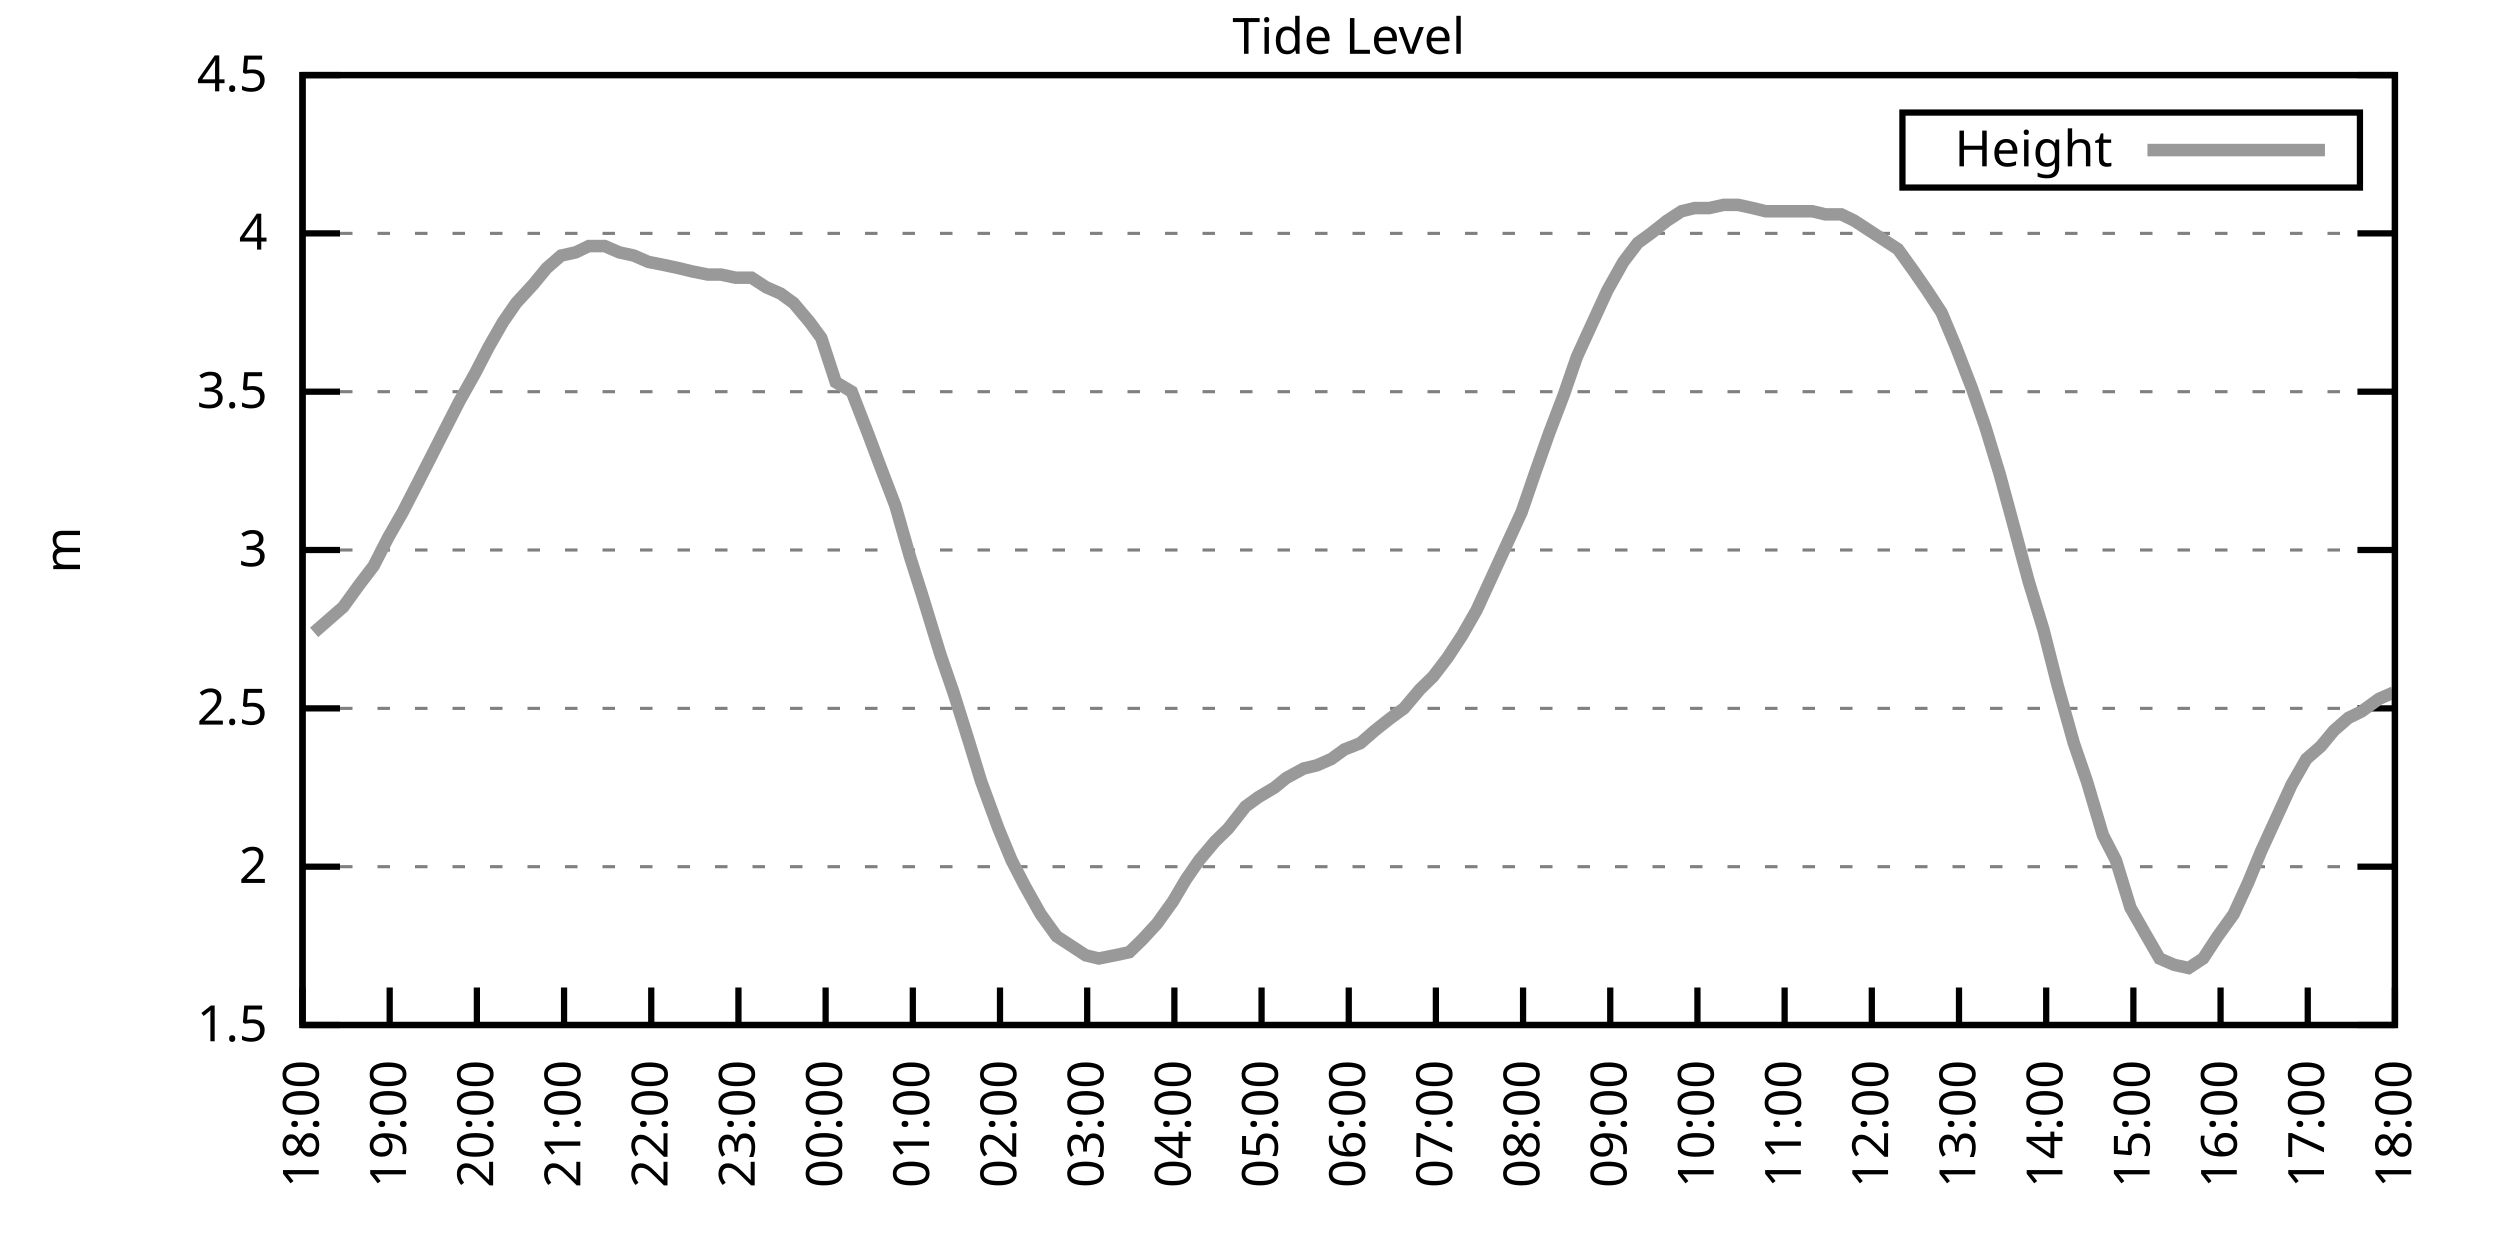
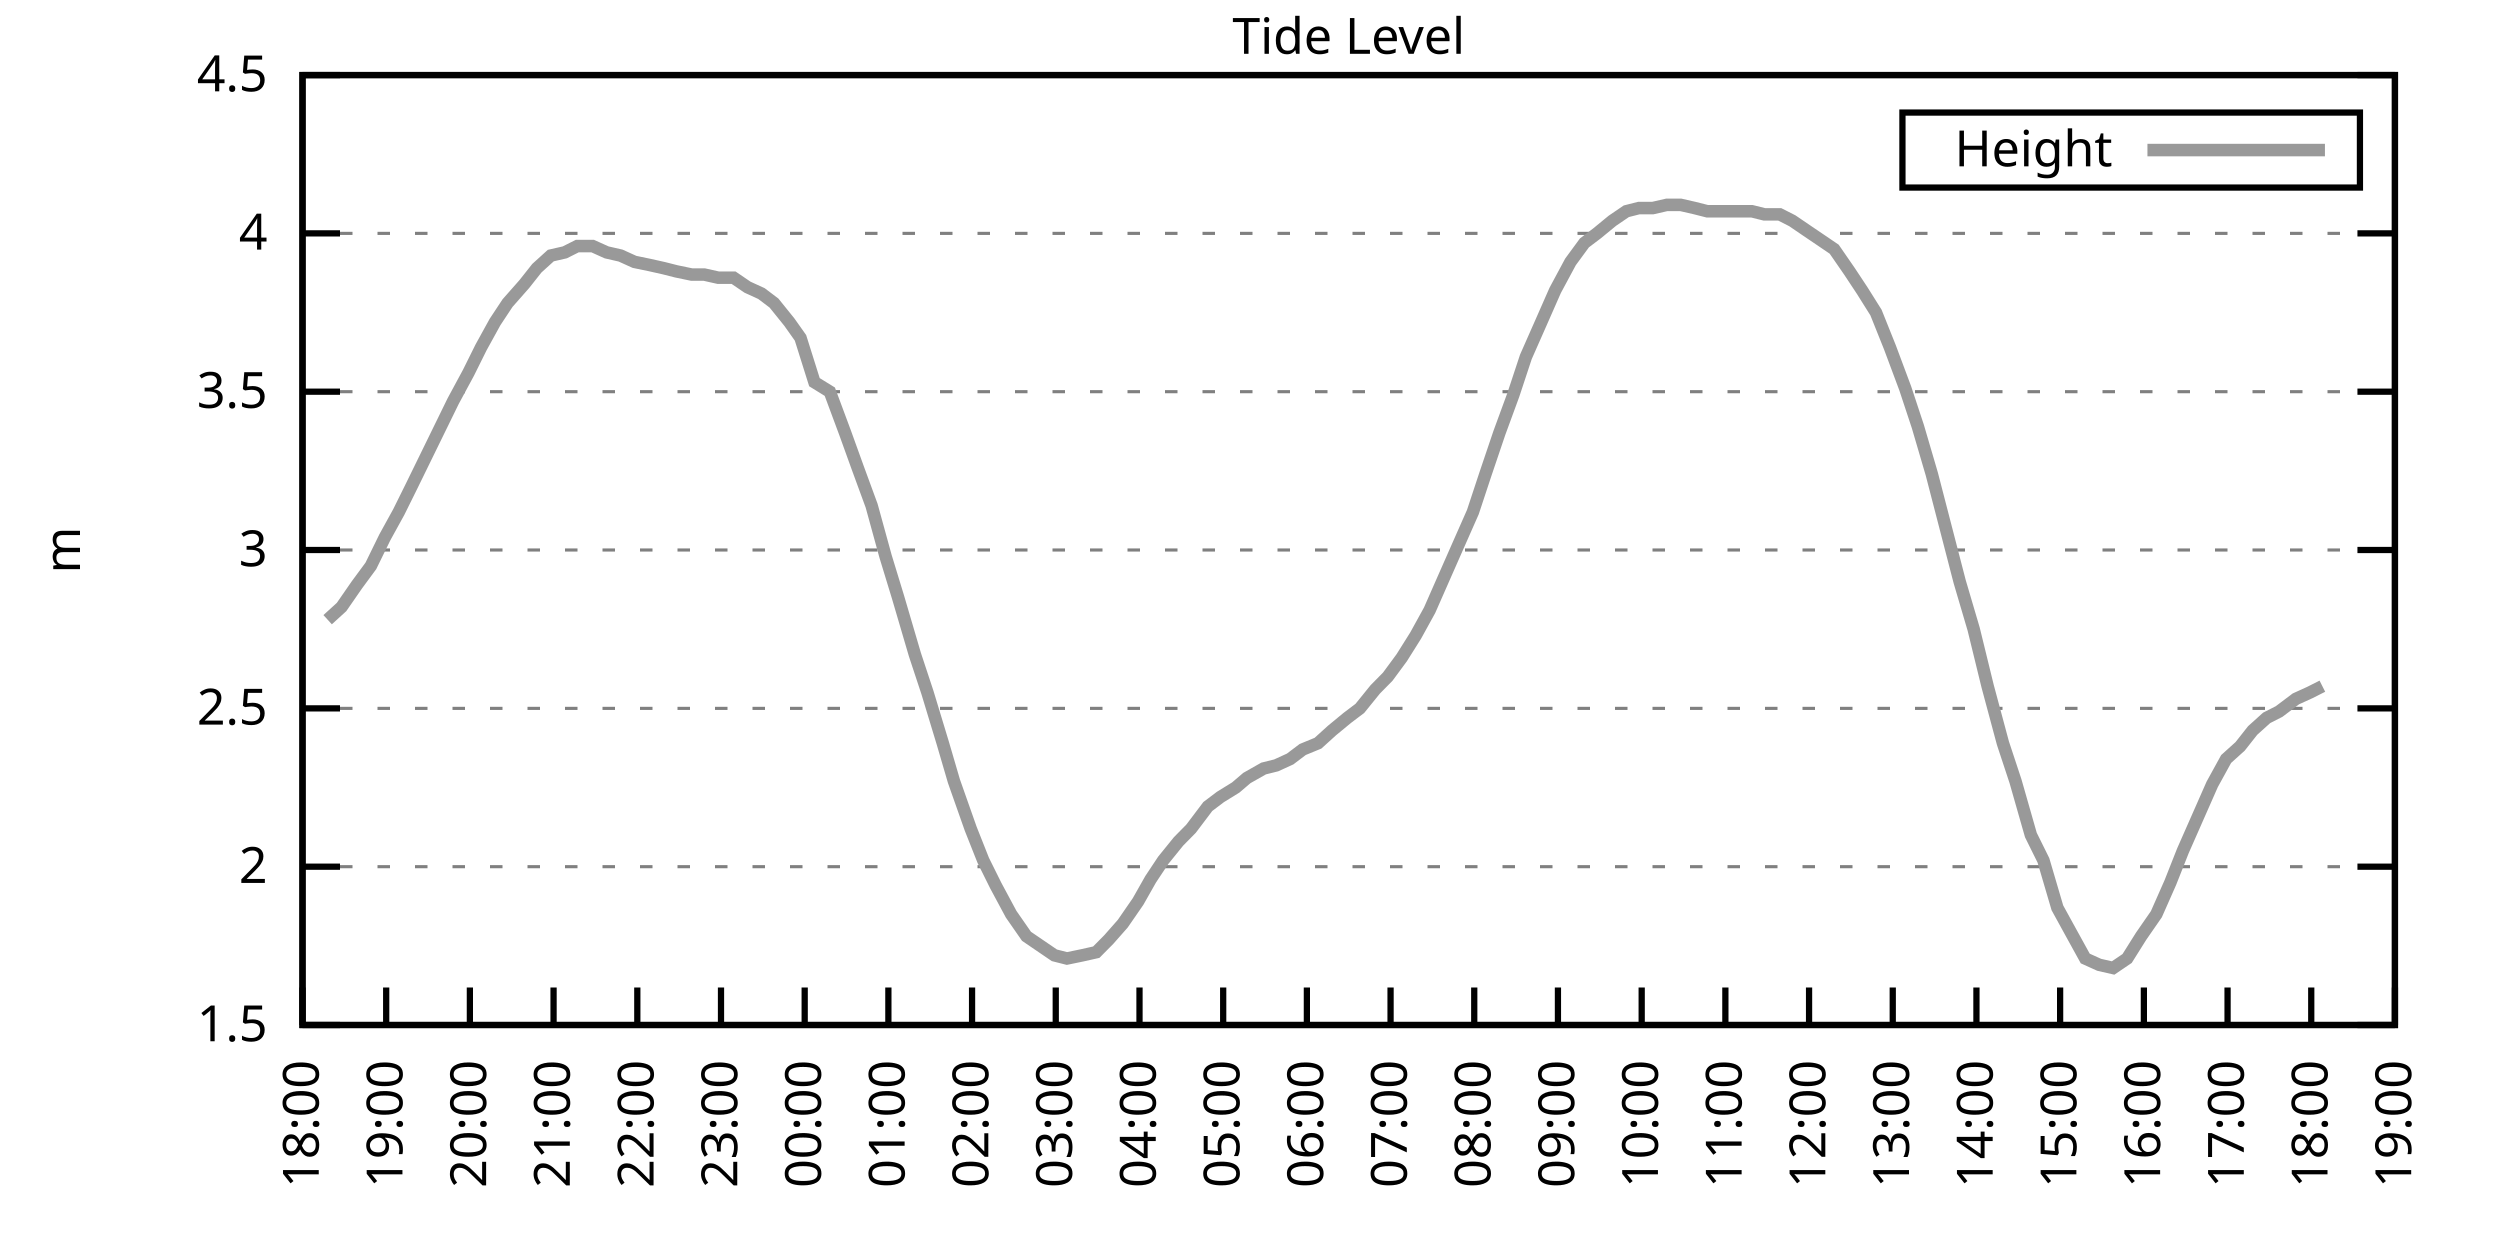
<svg xmlns="http://www.w3.org/2000/svg" xmlns:xlink="http://www.w3.org/1999/xlink" width="400" height="200" viewBox="0 0 400 200">
  <g id="gnuplot_canvas">
    <rect x="0" y="0" width="400" height="200" fill="none" />
    <defs>
      <circle id="gpDot" r="0.5" stroke-width="0.5" stroke="currentColor" />
      <path id="gpPt0" stroke-width="0.333" stroke="currentColor" d="M-1,0 h2 M0,-1 v2" />
      <path id="gpPt1" stroke-width="0.333" stroke="currentColor" d="M-1,-1 L1,1 M1,-1 L-1,1" />
      <path id="gpPt2" stroke-width="0.333" stroke="currentColor" d="M-1,0 L1,0 M0,-1 L0,1 M-1,-1 L1,1 M-1,1 L1,-1" />
      <rect id="gpPt3" stroke-width="0.333" stroke="currentColor" x="-1" y="-1" width="2" height="2" />
      <rect id="gpPt4" stroke-width="0.333" stroke="currentColor" fill="currentColor" x="-1" y="-1" width="2" height="2" />
      <circle id="gpPt5" stroke-width="0.333" stroke="currentColor" cx="0" cy="0" r="1" />
      <use xlink:href="#gpPt5" id="gpPt6" fill="currentColor" stroke="none" />
      <path id="gpPt7" stroke-width="0.333" stroke="currentColor" d="M0,-1.33 L-1.33,0.67 L1.33,0.67 z" />
      <use xlink:href="#gpPt7" id="gpPt8" fill="currentColor" stroke="none" />
      <use xlink:href="#gpPt7" id="gpPt9" stroke="currentColor" transform="rotate(180)" />
      <use xlink:href="#gpPt9" id="gpPt10" fill="currentColor" stroke="none" />
      <use xlink:href="#gpPt3" id="gpPt11" stroke="currentColor" transform="rotate(45)" />
      <use xlink:href="#gpPt11" id="gpPt12" fill="currentColor" stroke="none" />
      <path id="gpPt13" stroke-width="0.333" stroke="currentColor" d="M0,1.330 L1.265,0.411 L0.782,-1.067 L-0.782,-1.076 L-1.265,0.411 z" />
      <use xlink:href="#gpPt13" id="gpPt14" fill="currentColor" stroke="none" />
      <filter id="textbox" filterUnits="objectBoundingBox" x="0" y="0" height="1" width="1">
        <feFlood flood-color="white" flood-opacity="1" result="bgnd" />
        <feComposite in="SourceGraphic" in2="bgnd" operator="atop" />
      </filter>
      <filter id="greybox" filterUnits="objectBoundingBox" x="0" y="0" height="1" width="1">
        <feFlood flood-color="lightgrey" flood-opacity="1" result="grey" />
        <feComposite in="SourceGraphic" in2="grey" operator="atop" />
      </filter>
    </defs>
    <g fill="none" color="white" stroke="currentColor" stroke-width="1.00" stroke-linecap="butt" stroke-linejoin="miter">
</g>
    <g fill="none" color="black" stroke="currentColor" stroke-width="1.00" stroke-linecap="butt" stroke-linejoin="miter">
      <g stroke="none" shape-rendering="crispEdges">
        <polygon fill="rgb(255, 255, 255)" points="48.40,164.00 383.18,164.00 383.18,12.02 48.40,12.02 " />
      </g>
    </g>
    <g fill="none" color="black" stroke="currentColor" stroke-width="1.00" stroke-linecap="butt" stroke-linejoin="miter">
</g>
    <g fill="none" color="black" stroke="black" stroke-width="0.50" stroke-linecap="butt" stroke-linejoin="miter">
</g>
    <g fill="none" color="gray" stroke="currentColor" stroke-width="0.50" stroke-linecap="butt" stroke-linejoin="miter">
      <path stroke="gray" stroke-dasharray="2,4" class="gridline" d="M48.40,164.00 L383.19,164.00  " />
    </g>
    <g fill="none" color="gray" stroke="gray" stroke-width="1.00" stroke-linecap="butt" stroke-linejoin="miter">
</g>
    <g fill="none" color="black" stroke="currentColor" stroke-width="1.00" stroke-linecap="butt" stroke-linejoin="miter">
      <path stroke="black" d="M48.40,164.00 L54.40,164.00 M383.19,164.00 L377.19,164.00  " />
      <g transform="translate(42.80,166.60)" stroke="none" fill="black" font-family="Sans" font-size="8.00" text-anchor="end">
        <text>
          <tspan font-family="Sans"> 1.5</tspan>
        </text>
      </g>
    </g>
    <g fill="none" color="black" stroke="currentColor" stroke-width="1.00" stroke-linecap="butt" stroke-linejoin="miter">
</g>
    <g fill="none" color="black" stroke="black" stroke-width="0.50" stroke-linecap="butt" stroke-linejoin="miter">
</g>
    <g fill="none" color="gray" stroke="currentColor" stroke-width="0.50" stroke-linecap="butt" stroke-linejoin="miter">
      <path stroke="gray" stroke-dasharray="2,4" class="gridline" d="M48.40,138.67 L383.19,138.67  " />
    </g>
    <g fill="none" color="gray" stroke="gray" stroke-width="1.00" stroke-linecap="butt" stroke-linejoin="miter">
</g>
    <g fill="none" color="black" stroke="currentColor" stroke-width="1.00" stroke-linecap="butt" stroke-linejoin="miter">
      <path stroke="black" d="M48.40,138.67 L54.40,138.67 M383.19,138.67 L377.19,138.67  " />
      <g transform="translate(42.80,141.27)" stroke="none" fill="black" font-family="Sans" font-size="8.00" text-anchor="end">
        <text>
          <tspan font-family="Sans"> 2</tspan>
        </text>
      </g>
    </g>
    <g fill="none" color="black" stroke="currentColor" stroke-width="1.00" stroke-linecap="butt" stroke-linejoin="miter">
</g>
    <g fill="none" color="black" stroke="black" stroke-width="0.50" stroke-linecap="butt" stroke-linejoin="miter">
</g>
    <g fill="none" color="gray" stroke="currentColor" stroke-width="0.50" stroke-linecap="butt" stroke-linejoin="miter">
      <path stroke="gray" stroke-dasharray="2,4" class="gridline" d="M48.40,113.34 L383.19,113.34  " />
    </g>
    <g fill="none" color="gray" stroke="gray" stroke-width="1.00" stroke-linecap="butt" stroke-linejoin="miter">
</g>
    <g fill="none" color="black" stroke="currentColor" stroke-width="1.00" stroke-linecap="butt" stroke-linejoin="miter">
      <path stroke="black" d="M48.40,113.34 L54.40,113.34 M383.19,113.34 L377.19,113.34  " />
      <g transform="translate(42.80,115.94)" stroke="none" fill="black" font-family="Sans" font-size="8.00" text-anchor="end">
        <text>
          <tspan font-family="Sans"> 2.5</tspan>
        </text>
      </g>
    </g>
    <g fill="none" color="black" stroke="currentColor" stroke-width="1.00" stroke-linecap="butt" stroke-linejoin="miter">
</g>
    <g fill="none" color="black" stroke="black" stroke-width="0.50" stroke-linecap="butt" stroke-linejoin="miter">
</g>
    <g fill="none" color="gray" stroke="currentColor" stroke-width="0.50" stroke-linecap="butt" stroke-linejoin="miter">
      <path stroke="gray" stroke-dasharray="2,4" class="gridline" d="M48.40,88.00 L383.19,88.00  " />
    </g>
    <g fill="none" color="gray" stroke="gray" stroke-width="1.00" stroke-linecap="butt" stroke-linejoin="miter">
</g>
    <g fill="none" color="black" stroke="currentColor" stroke-width="1.00" stroke-linecap="butt" stroke-linejoin="miter">
      <path stroke="black" d="M48.40,88.00 L54.40,88.00 M383.19,88.00 L377.19,88.00  " />
      <g transform="translate(42.80,90.60)" stroke="none" fill="black" font-family="Sans" font-size="8.00" text-anchor="end">
        <text>
          <tspan font-family="Sans"> 3</tspan>
        </text>
      </g>
    </g>
    <g fill="none" color="black" stroke="currentColor" stroke-width="1.00" stroke-linecap="butt" stroke-linejoin="miter">
</g>
    <g fill="none" color="black" stroke="black" stroke-width="0.50" stroke-linecap="butt" stroke-linejoin="miter">
</g>
    <g fill="none" color="gray" stroke="currentColor" stroke-width="0.50" stroke-linecap="butt" stroke-linejoin="miter">
      <path stroke="gray" stroke-dasharray="2,4" class="gridline" d="M48.40,62.67 L383.19,62.67  " />
    </g>
    <g fill="none" color="gray" stroke="gray" stroke-width="1.00" stroke-linecap="butt" stroke-linejoin="miter">
</g>
    <g fill="none" color="black" stroke="currentColor" stroke-width="1.00" stroke-linecap="butt" stroke-linejoin="miter">
      <path stroke="black" d="M48.40,62.67 L54.40,62.67 M383.19,62.67 L377.19,62.67  " />
      <g transform="translate(42.80,65.27)" stroke="none" fill="black" font-family="Sans" font-size="8.00" text-anchor="end">
        <text>
          <tspan font-family="Sans"> 3.5</tspan>
        </text>
      </g>
    </g>
    <g fill="none" color="black" stroke="currentColor" stroke-width="1.00" stroke-linecap="butt" stroke-linejoin="miter">
</g>
    <g fill="none" color="black" stroke="black" stroke-width="0.50" stroke-linecap="butt" stroke-linejoin="miter">
</g>
    <g fill="none" color="gray" stroke="currentColor" stroke-width="0.50" stroke-linecap="butt" stroke-linejoin="miter">
      <path stroke="gray" stroke-dasharray="2,4" class="gridline" d="M48.40,37.34 L383.19,37.34  " />
    </g>
    <g fill="none" color="gray" stroke="gray" stroke-width="1.00" stroke-linecap="butt" stroke-linejoin="miter">
</g>
    <g fill="none" color="black" stroke="currentColor" stroke-width="1.00" stroke-linecap="butt" stroke-linejoin="miter">
      <path stroke="black" d="M48.40,37.34 L54.40,37.34 M383.19,37.34 L377.19,37.34  " />
      <g transform="translate(42.80,39.94)" stroke="none" fill="black" font-family="Sans" font-size="8.00" text-anchor="end">
        <text>
          <tspan font-family="Sans"> 4</tspan>
        </text>
      </g>
    </g>
    <g fill="none" color="black" stroke="currentColor" stroke-width="1.00" stroke-linecap="butt" stroke-linejoin="miter">
</g>
    <g fill="none" color="black" stroke="black" stroke-width="0.50" stroke-linecap="butt" stroke-linejoin="miter">
</g>
    <g fill="none" color="gray" stroke="currentColor" stroke-width="0.50" stroke-linecap="butt" stroke-linejoin="miter">
      <path stroke="gray" stroke-dasharray="2,4" class="gridline" d="M48.40,12.01 L383.19,12.01  " />
    </g>
    <g fill="none" color="gray" stroke="gray" stroke-width="1.00" stroke-linecap="butt" stroke-linejoin="miter">
</g>
    <g fill="none" color="black" stroke="currentColor" stroke-width="1.00" stroke-linecap="butt" stroke-linejoin="miter">
      <path stroke="black" d="M48.40,12.01 L54.40,12.01 M383.19,12.01 L377.19,12.01  " />
      <g transform="translate(42.80,14.61)" stroke="none" fill="black" font-family="Sans" font-size="8.00" text-anchor="end">
        <text>
          <tspan font-family="Sans"> 4.5</tspan>
        </text>
      </g>
    </g>
    <g fill="none" color="black" stroke="currentColor" stroke-width="1.00" stroke-linecap="butt" stroke-linejoin="miter">
      <path stroke="black" d="M48.40,164.00 L48.40,158.00  " />
      <g transform="translate(51.00,169.60) rotate(270.00)" stroke="none" fill="black" font-family="Sans" font-size="8.00" text-anchor="end">
        <text>
          <tspan font-family="Sans">18:00</tspan>
        </text>
      </g>
    </g>
    <g fill="none" color="black" stroke="currentColor" stroke-width="1.00" stroke-linecap="butt" stroke-linejoin="miter">
-       <path stroke="black" d="M62.35,164.00 L62.35,158.00  " />
-       <g transform="translate(64.95,169.60) rotate(270.00)" stroke="none" fill="black" font-family="Sans" font-size="8.00" text-anchor="end">
+       <path stroke="black" d="M61.79,164.00 L61.79,158.00  " />
+       <g transform="translate(64.39,169.60) rotate(270.00)" stroke="none" fill="black" font-family="Sans" font-size="8.00" text-anchor="end">
        <text>
          <tspan font-family="Sans">19:00</tspan>
        </text>
      </g>
    </g>
    <g fill="none" color="black" stroke="currentColor" stroke-width="1.00" stroke-linecap="butt" stroke-linejoin="miter">
-       <path stroke="black" d="M76.30,164.00 L76.30,158.00  " />
-       <g transform="translate(78.90,169.60) rotate(270.00)" stroke="none" fill="black" font-family="Sans" font-size="8.00" text-anchor="end">
+       <path stroke="black" d="M75.18,164.00 L75.18,158.00  " />
+       <g transform="translate(77.78,169.60) rotate(270.00)" stroke="none" fill="black" font-family="Sans" font-size="8.00" text-anchor="end">
        <text>
          <tspan font-family="Sans">20:00</tspan>
        </text>
      </g>
    </g>
    <g fill="none" color="black" stroke="currentColor" stroke-width="1.00" stroke-linecap="butt" stroke-linejoin="miter">
-       <path stroke="black" d="M90.25,164.00 L90.25,158.00  " />
-       <g transform="translate(92.85,169.60) rotate(270.00)" stroke="none" fill="black" font-family="Sans" font-size="8.00" text-anchor="end">
+       <path stroke="black" d="M88.57,164.00 L88.57,158.00  " />
+       <g transform="translate(91.17,169.60) rotate(270.00)" stroke="none" fill="black" font-family="Sans" font-size="8.00" text-anchor="end">
        <text>
          <tspan font-family="Sans">21:00</tspan>
        </text>
      </g>
    </g>
    <g fill="none" color="black" stroke="currentColor" stroke-width="1.00" stroke-linecap="butt" stroke-linejoin="miter">
-       <path stroke="black" d="M104.20,164.00 L104.20,158.00  " />
-       <g transform="translate(106.80,169.60) rotate(270.00)" stroke="none" fill="black" font-family="Sans" font-size="8.00" text-anchor="end">
+       <path stroke="black" d="M101.97,164.00 L101.97,158.00  " />
+       <g transform="translate(104.57,169.60) rotate(270.00)" stroke="none" fill="black" font-family="Sans" font-size="8.00" text-anchor="end">
        <text>
          <tspan font-family="Sans">22:00</tspan>
        </text>
      </g>
    </g>
    <g fill="none" color="black" stroke="currentColor" stroke-width="1.00" stroke-linecap="butt" stroke-linejoin="miter">
-       <path stroke="black" d="M118.15,164.00 L118.15,158.00  " />
-       <g transform="translate(120.75,169.60) rotate(270.00)" stroke="none" fill="black" font-family="Sans" font-size="8.00" text-anchor="end">
+       <path stroke="black" d="M115.36,164.00 L115.36,158.00  " />
+       <g transform="translate(117.96,169.60) rotate(270.00)" stroke="none" fill="black" font-family="Sans" font-size="8.00" text-anchor="end">
        <text>
          <tspan font-family="Sans">23:00</tspan>
        </text>
      </g>
    </g>
    <g fill="none" color="black" stroke="currentColor" stroke-width="1.00" stroke-linecap="butt" stroke-linejoin="miter">
-       <path stroke="black" d="M132.10,164.00 L132.10,158.00  " />
-       <g transform="translate(134.70,169.60) rotate(270.00)" stroke="none" fill="black" font-family="Sans" font-size="8.00" text-anchor="end">
+       <path stroke="black" d="M128.75,164.00 L128.75,158.00  " />
+       <g transform="translate(131.35,169.60) rotate(270.00)" stroke="none" fill="black" font-family="Sans" font-size="8.00" text-anchor="end">
        <text>
          <tspan font-family="Sans">00:00</tspan>
        </text>
      </g>
    </g>
    <g fill="none" color="black" stroke="currentColor" stroke-width="1.00" stroke-linecap="butt" stroke-linejoin="miter">
-       <path stroke="black" d="M146.05,164.00 L146.05,158.00  " />
-       <g transform="translate(148.65,169.60) rotate(270.00)" stroke="none" fill="black" font-family="Sans" font-size="8.00" text-anchor="end">
+       <path stroke="black" d="M142.14,164.00 L142.14,158.00  " />
+       <g transform="translate(144.74,169.60) rotate(270.00)" stroke="none" fill="black" font-family="Sans" font-size="8.00" text-anchor="end">
        <text>
          <tspan font-family="Sans">01:00</tspan>
        </text>
      </g>
    </g>
    <g fill="none" color="black" stroke="currentColor" stroke-width="1.00" stroke-linecap="butt" stroke-linejoin="miter">
-       <path stroke="black" d="M160.00,164.00 L160.00,158.00  " />
-       <g transform="translate(162.60,169.60) rotate(270.00)" stroke="none" fill="black" font-family="Sans" font-size="8.00" text-anchor="end">
+       <path stroke="black" d="M155.53,164.00 L155.53,158.00  " />
+       <g transform="translate(158.13,169.60) rotate(270.00)" stroke="none" fill="black" font-family="Sans" font-size="8.00" text-anchor="end">
        <text>
          <tspan font-family="Sans">02:00</tspan>
        </text>
      </g>
    </g>
    <g fill="none" color="black" stroke="currentColor" stroke-width="1.00" stroke-linecap="butt" stroke-linejoin="miter">
-       <path stroke="black" d="M173.95,164.00 L173.95,158.00  " />
-       <g transform="translate(176.55,169.60) rotate(270.00)" stroke="none" fill="black" font-family="Sans" font-size="8.00" text-anchor="end">
+       <path stroke="black" d="M168.92,164.00 L168.92,158.00  " />
+       <g transform="translate(171.52,169.60) rotate(270.00)" stroke="none" fill="black" font-family="Sans" font-size="8.00" text-anchor="end">
        <text>
          <tspan font-family="Sans">03:00</tspan>
        </text>
      </g>
    </g>
    <g fill="none" color="black" stroke="currentColor" stroke-width="1.00" stroke-linecap="butt" stroke-linejoin="miter">
-       <path stroke="black" d="M187.90,164.00 L187.90,158.00  " />
-       <g transform="translate(190.50,169.60) rotate(270.00)" stroke="none" fill="black" font-family="Sans" font-size="8.00" text-anchor="end">
+       <path stroke="black" d="M182.32,164.00 L182.32,158.00  " />
+       <g transform="translate(184.92,169.60) rotate(270.00)" stroke="none" fill="black" font-family="Sans" font-size="8.00" text-anchor="end">
        <text>
          <tspan font-family="Sans">04:00</tspan>
        </text>
      </g>
    </g>
    <g fill="none" color="black" stroke="currentColor" stroke-width="1.00" stroke-linecap="butt" stroke-linejoin="miter">
-       <path stroke="black" d="M201.85,164.00 L201.85,158.00  " />
-       <g transform="translate(204.45,169.60) rotate(270.00)" stroke="none" fill="black" font-family="Sans" font-size="8.00" text-anchor="end">
+       <path stroke="black" d="M195.71,164.00 L195.71,158.00  " />
+       <g transform="translate(198.31,169.60) rotate(270.00)" stroke="none" fill="black" font-family="Sans" font-size="8.00" text-anchor="end">
        <text>
          <tspan font-family="Sans">05:00</tspan>
        </text>
      </g>
    </g>
    <g fill="none" color="black" stroke="currentColor" stroke-width="1.00" stroke-linecap="butt" stroke-linejoin="miter">
-       <path stroke="black" d="M215.80,164.00 L215.80,158.00  " />
-       <g transform="translate(218.40,169.60) rotate(270.00)" stroke="none" fill="black" font-family="Sans" font-size="8.00" text-anchor="end">
+       <path stroke="black" d="M209.10,164.00 L209.10,158.00  " />
+       <g transform="translate(211.70,169.60) rotate(270.00)" stroke="none" fill="black" font-family="Sans" font-size="8.00" text-anchor="end">
        <text>
          <tspan font-family="Sans">06:00</tspan>
        </text>
      </g>
    </g>
    <g fill="none" color="black" stroke="currentColor" stroke-width="1.00" stroke-linecap="butt" stroke-linejoin="miter">
-       <path stroke="black" d="M229.74,164.00 L229.74,158.00  " />
-       <g transform="translate(232.34,169.60) rotate(270.00)" stroke="none" fill="black" font-family="Sans" font-size="8.00" text-anchor="end">
+       <path stroke="black" d="M222.49,164.00 L222.49,158.00  " />
+       <g transform="translate(225.09,169.60) rotate(270.00)" stroke="none" fill="black" font-family="Sans" font-size="8.00" text-anchor="end">
        <text>
          <tspan font-family="Sans">07:00</tspan>
        </text>
      </g>
    </g>
    <g fill="none" color="black" stroke="currentColor" stroke-width="1.00" stroke-linecap="butt" stroke-linejoin="miter">
-       <path stroke="black" d="M243.69,164.00 L243.69,158.00  " />
-       <g transform="translate(246.29,169.60) rotate(270.00)" stroke="none" fill="black" font-family="Sans" font-size="8.00" text-anchor="end">
+       <path stroke="black" d="M235.88,164.00 L235.88,158.00  " />
+       <g transform="translate(238.48,169.60) rotate(270.00)" stroke="none" fill="black" font-family="Sans" font-size="8.00" text-anchor="end">
        <text>
          <tspan font-family="Sans">08:00</tspan>
        </text>
      </g>
    </g>
    <g fill="none" color="black" stroke="currentColor" stroke-width="1.00" stroke-linecap="butt" stroke-linejoin="miter">
-       <path stroke="black" d="M257.64,164.00 L257.64,158.00  " />
-       <g transform="translate(260.24,169.60) rotate(270.00)" stroke="none" fill="black" font-family="Sans" font-size="8.00" text-anchor="end">
+       <path stroke="black" d="M249.27,164.00 L249.27,158.00  " />
+       <g transform="translate(251.87,169.60) rotate(270.00)" stroke="none" fill="black" font-family="Sans" font-size="8.00" text-anchor="end">
        <text>
          <tspan font-family="Sans">09:00</tspan>
        </text>
      </g>
    </g>
    <g fill="none" color="black" stroke="currentColor" stroke-width="1.00" stroke-linecap="butt" stroke-linejoin="miter">
-       <path stroke="black" d="M271.59,164.00 L271.59,158.00  " />
-       <g transform="translate(274.19,169.60) rotate(270.00)" stroke="none" fill="black" font-family="Sans" font-size="8.00" text-anchor="end">
+       <path stroke="black" d="M262.67,164.00 L262.67,158.00  " />
+       <g transform="translate(265.27,169.60) rotate(270.00)" stroke="none" fill="black" font-family="Sans" font-size="8.00" text-anchor="end">
        <text>
          <tspan font-family="Sans">10:00</tspan>
        </text>
      </g>
    </g>
    <g fill="none" color="black" stroke="currentColor" stroke-width="1.00" stroke-linecap="butt" stroke-linejoin="miter">
-       <path stroke="black" d="M285.54,164.00 L285.54,158.00  " />
-       <g transform="translate(288.14,169.60) rotate(270.00)" stroke="none" fill="black" font-family="Sans" font-size="8.00" text-anchor="end">
+       <path stroke="black" d="M276.06,164.00 L276.06,158.00  " />
+       <g transform="translate(278.66,169.60) rotate(270.00)" stroke="none" fill="black" font-family="Sans" font-size="8.00" text-anchor="end">
        <text>
          <tspan font-family="Sans">11:00</tspan>
        </text>
      </g>
    </g>
    <g fill="none" color="black" stroke="currentColor" stroke-width="1.00" stroke-linecap="butt" stroke-linejoin="miter">
-       <path stroke="black" d="M299.49,164.00 L299.49,158.00  " />
-       <g transform="translate(302.09,169.60) rotate(270.00)" stroke="none" fill="black" font-family="Sans" font-size="8.00" text-anchor="end">
+       <path stroke="black" d="M289.45,164.00 L289.45,158.00  " />
+       <g transform="translate(292.05,169.60) rotate(270.00)" stroke="none" fill="black" font-family="Sans" font-size="8.00" text-anchor="end">
        <text>
          <tspan font-family="Sans">12:00</tspan>
        </text>
      </g>
    </g>
    <g fill="none" color="black" stroke="currentColor" stroke-width="1.00" stroke-linecap="butt" stroke-linejoin="miter">
-       <path stroke="black" d="M313.44,164.00 L313.44,158.00  " />
-       <g transform="translate(316.04,169.60) rotate(270.00)" stroke="none" fill="black" font-family="Sans" font-size="8.00" text-anchor="end">
+       <path stroke="black" d="M302.84,164.00 L302.84,158.00  " />
+       <g transform="translate(305.44,169.60) rotate(270.00)" stroke="none" fill="black" font-family="Sans" font-size="8.00" text-anchor="end">
        <text>
          <tspan font-family="Sans">13:00</tspan>
        </text>
      </g>
    </g>
    <g fill="none" color="black" stroke="currentColor" stroke-width="1.00" stroke-linecap="butt" stroke-linejoin="miter">
-       <path stroke="black" d="M327.39,164.00 L327.39,158.00  " />
-       <g transform="translate(329.99,169.60) rotate(270.00)" stroke="none" fill="black" font-family="Sans" font-size="8.00" text-anchor="end">
+       <path stroke="black" d="M316.23,164.00 L316.23,158.00  " />
+       <g transform="translate(318.83,169.60) rotate(270.00)" stroke="none" fill="black" font-family="Sans" font-size="8.00" text-anchor="end">
        <text>
          <tspan font-family="Sans">14:00</tspan>
        </text>
      </g>
    </g>
    <g fill="none" color="black" stroke="currentColor" stroke-width="1.00" stroke-linecap="butt" stroke-linejoin="miter">
-       <path stroke="black" d="M341.34,164.00 L341.34,158.00  " />
-       <g transform="translate(343.94,169.60) rotate(270.00)" stroke="none" fill="black" font-family="Sans" font-size="8.00" text-anchor="end">
+       <path stroke="black" d="M329.62,164.00 L329.62,158.00  " />
+       <g transform="translate(332.22,169.60) rotate(270.00)" stroke="none" fill="black" font-family="Sans" font-size="8.00" text-anchor="end">
        <text>
          <tspan font-family="Sans">15:00</tspan>
        </text>
      </g>
    </g>
    <g fill="none" color="black" stroke="currentColor" stroke-width="1.00" stroke-linecap="butt" stroke-linejoin="miter">
-       <path stroke="black" d="M355.29,164.00 L355.29,158.00  " />
-       <g transform="translate(357.89,169.60) rotate(270.00)" stroke="none" fill="black" font-family="Sans" font-size="8.00" text-anchor="end">
+       <path stroke="black" d="M343.02,164.00 L343.02,158.00  " />
+       <g transform="translate(345.62,169.60) rotate(270.00)" stroke="none" fill="black" font-family="Sans" font-size="8.00" text-anchor="end">
        <text>
          <tspan font-family="Sans">16:00</tspan>
        </text>
      </g>
    </g>
    <g fill="none" color="black" stroke="currentColor" stroke-width="1.00" stroke-linecap="butt" stroke-linejoin="miter">
-       <path stroke="black" d="M369.24,164.00 L369.24,158.00  " />
-       <g transform="translate(371.84,169.60) rotate(270.00)" stroke="none" fill="black" font-family="Sans" font-size="8.00" text-anchor="end">
+       <path stroke="black" d="M356.41,164.00 L356.41,158.00  " />
+       <g transform="translate(359.01,169.60) rotate(270.00)" stroke="none" fill="black" font-family="Sans" font-size="8.00" text-anchor="end">
        <text>
          <tspan font-family="Sans">17:00</tspan>
+         </text>
+       </g>
+     </g>
+     <g fill="none" color="black" stroke="currentColor" stroke-width="1.00" stroke-linecap="butt" stroke-linejoin="miter">
+       <path stroke="black" d="M369.80,164.00 L369.80,158.00  " />
+       <g transform="translate(372.40,169.60) rotate(270.00)" stroke="none" fill="black" font-family="Sans" font-size="8.00" text-anchor="end">
+         <text>
+           <tspan font-family="Sans">18:00</tspan>
        </text>
      </g>
    </g>
    <g fill="none" color="black" stroke="currentColor" stroke-width="1.00" stroke-linecap="butt" stroke-linejoin="miter">
      <path stroke="black" d="M383.19,164.00 L383.19,158.00  " />
      <g transform="translate(385.79,169.60) rotate(270.00)" stroke="none" fill="black" font-family="Sans" font-size="8.00" text-anchor="end">
        <text>
-           <tspan font-family="Sans">18:00</tspan>
+           <tspan font-family="Sans">19:00</tspan>
        </text>
      </g>
    </g>
    <g fill="none" color="black" stroke="currentColor" stroke-width="1.00" stroke-linecap="butt" stroke-linejoin="miter">
</g>
    <g fill="none" color="black" stroke="currentColor" stroke-width="1.00" stroke-linecap="butt" stroke-linejoin="miter">
      <path stroke="black" d="M48.40,12.01 L48.40,164.00 L383.19,164.00 L383.19,12.01 L48.40,12.01 Z  " />
    </g>
    <g fill="none" color="black" stroke="currentColor" stroke-width="1.00" stroke-linecap="butt" stroke-linejoin="miter">
</g>
    <g fill="none" color="black" stroke="currentColor" stroke-width="1.00" stroke-linecap="butt" stroke-linejoin="miter">
      <path stroke="black" d="M304.39,30.01 L304.39,18.01 L377.59,18.01 L377.59,30.01 L304.39,30.01 Z  " />
    </g>
    <g id="Tide_level_plot_1">
      <g fill="none" color="white" stroke="black" stroke-width="2.00" stroke-linecap="butt" stroke-linejoin="miter">
</g>
      <g fill="none" color="black" stroke="currentColor" stroke-width="2.00" stroke-linecap="butt" stroke-linejoin="miter">
        <g transform="translate(337.99,26.61)" stroke="none" fill="black" font-family="Sans" font-size="8.00" text-anchor="end">
          <text>
            <tspan font-family="Sans">Height</tspan>
          </text>
        </g>
      </g>
      <g fill="none" color="black" stroke="currentColor" stroke-width="2.00" stroke-linecap="butt" stroke-linejoin="miter">
-         <path stroke="rgb(153, 153, 153)" d="M343.59,24.01 L371.99,24.01 M50.26,101.18 L52.58,99.15 L54.91,97.12 L57.47,93.58 L59.79,90.54 L62.12,85.98   L64.44,81.93 L66.53,77.87 L68.86,73.31 L71.18,68.75 L73.51,64.19 L76.07,59.63 L78.16,55.58 L80.48,51.53   L82.58,48.49 L85.37,45.45 L87.46,42.91 L89.78,40.89 L92.11,40.38 L94.20,39.37 L96.76,39.37 L99.08,40.38   L101.41,40.89 L103.73,41.90 L106.29,42.41 L108.62,42.91 L110.71,43.42 L113.27,43.93 L115.36,43.93 L117.68,44.43   L120.24,44.43 L122.57,45.95 L124.89,46.97 L126.98,48.49 L129.54,51.53 L131.40,54.06 L133.72,61.15 L136.28,62.67   L138.84,69.26 L140.93,74.83 L143.26,80.91 L145.58,89.02 L147.67,95.60 L150.46,104.72 L152.56,110.80 L155.11,118.91   L156.97,124.99 L159.76,132.59 L161.86,137.66 L163.95,141.71 L166.51,146.27 L169.06,149.81 L171.39,151.33 L173.71,152.85   L175.81,153.36 L178.36,152.85 L180.69,152.35 L182.78,150.32 L185.11,147.79 L187.66,144.24 L189.76,140.69 L191.85,137.66   L194.41,134.62 L196.50,132.59 L199.29,129.04 L201.38,127.52 L203.94,126.00 L205.80,124.48 L208.59,122.96 L210.68,122.46   L213.01,121.44 L215.10,119.92 L217.65,118.91 L219.98,116.88 L222.54,114.86 L224.63,113.34 L227.19,110.30 L229.28,108.27   L231.60,105.23 L233.93,101.68 L236.25,97.63 L238.58,92.56 L240.90,87.50 L243.46,81.93 L245.55,75.85 L247.88,69.26   L250.20,63.18 L252.30,57.10 L254.85,51.53 L257.18,46.46 L259.74,41.90 L262.06,38.86 L264.15,37.34 L266.71,35.32   L269.04,33.80 L271.13,33.29 L273.45,33.29 L275.78,32.78 L278.10,32.78 L280.43,33.29 L282.52,33.80 L287.64,33.80   L289.96,33.80 L292.05,34.30 L294.61,34.30 L296.70,35.32 L299.03,36.84 L301.35,38.35 L303.68,39.87 L306.23,43.42   L308.33,46.46 L310.65,50.01 L312.98,55.58 L315.53,62.17 L317.63,68.25 L319.95,75.85 L322.28,84.46 L324.60,93.07   L326.93,100.67 L329.25,109.79 L331.81,118.91 L333.90,124.99 L336.46,133.60 L338.55,137.66 L340.88,145.25 L343.20,149.31   L345.53,153.36 L347.85,154.37 L350.18,154.88 L352.50,153.36 L354.83,149.81 L357.38,146.27 L359.71,141.20 L361.80,136.14   L364.36,130.56 L366.68,125.50 L369.01,121.44 L371.33,119.42 L373.43,116.88 L375.75,114.86 L377.84,113.84 L380.63,111.82   L382.96,110.80  " />
+         <path stroke="rgb(153, 153, 153)" d="M343.59,24.01 L371.99,24.01 M52.42,99.15 L54.65,97.12 L57.10,93.58 L59.34,90.54 L61.57,85.98 L63.80,81.93   L65.81,77.87 L68.04,73.31 L70.27,68.75 L72.50,64.19 L74.96,59.63 L76.97,55.58 L79.20,51.53 L81.21,48.49   L83.89,45.45 L85.90,42.91 L88.13,40.89 L90.36,40.38 L92.37,39.37 L94.82,39.37 L97.06,40.38 L99.29,40.89   L101.52,41.90 L103.98,42.41 L106.21,42.91 L108.22,43.42 L110.67,43.93 L112.68,43.93 L114.91,44.43 L117.37,44.43   L119.60,45.95 L121.83,46.97 L123.84,48.49 L126.29,51.53 L128.08,54.06 L130.31,61.15 L132.77,62.67 L135.22,69.26   L137.23,74.83 L139.46,80.91 L141.69,89.02 L143.70,95.60 L146.38,104.72 L148.39,110.80 L150.85,118.91 L152.63,124.99   L155.31,132.59 L157.32,137.66 L159.33,141.71 L161.78,146.27 L164.24,149.81 L166.47,151.33 L168.70,152.85 L170.71,153.36   L173.17,152.85 L175.40,152.35 L177.41,150.32 L179.64,147.79 L182.09,144.24 L184.10,140.69 L186.11,137.66 L188.57,134.62   L190.57,132.59 L193.25,129.04 L195.26,127.52 L197.72,126.00 L199.50,124.48 L202.18,122.96 L204.19,122.46 L206.42,121.44   L208.43,119.92 L210.88,118.91 L213.12,116.88 L215.57,114.86 L217.58,113.34 L220.04,110.30 L222.04,108.27 L224.28,105.23   L226.51,101.68 L228.74,97.63 L230.97,92.56 L233.20,87.50 L235.66,81.93 L237.67,75.85 L239.90,69.26 L242.13,63.18   L244.14,57.10 L246.60,51.53 L248.83,46.46 L251.28,41.90 L253.51,38.86 L255.52,37.34 L257.98,35.32 L260.21,33.80   L262.22,33.29 L264.45,33.29 L266.68,32.78 L268.92,32.78 L271.15,33.29 L273.16,33.80 L278.07,33.80 L280.30,33.80   L282.31,34.30 L284.76,34.30 L286.77,35.32 L289.00,36.84 L291.23,38.35 L293.47,39.87 L295.92,43.42 L297.93,46.46   L300.16,50.01 L302.39,55.58 L304.85,62.17 L306.86,68.25 L309.09,75.85 L311.32,84.46 L313.55,93.07 L315.79,100.67   L318.02,109.79 L320.47,118.91 L322.48,124.99 L324.94,133.60 L326.95,137.66 L329.18,145.25 L331.41,149.31 L333.64,153.36   L335.87,154.37 L338.10,154.88 L340.34,153.36 L342.57,149.81 L345.02,146.27 L347.26,141.20 L349.26,136.14 L351.72,130.56   L353.95,125.50 L356.18,121.44 L358.42,119.42 L360.42,116.88 L362.66,114.86 L364.66,113.84 L367.34,111.82 L369.58,110.80   L371.58,109.79  " />
      </g>
    </g>
    <g fill="none" color="black" stroke="currentColor" stroke-width="2.00" stroke-linecap="butt" stroke-linejoin="miter">
</g>
    <g fill="none" color="black" stroke="black" stroke-width="1.00" stroke-linecap="butt" stroke-linejoin="miter">
</g>
    <g fill="none" color="black" stroke="currentColor" stroke-width="1.00" stroke-linecap="butt" stroke-linejoin="miter">
      <path stroke="black" d="M48.40,12.01 L48.40,164.00 L383.19,164.00 L383.19,12.01 L48.40,12.01 Z  " />
      <g transform="translate(12.80,88.01) rotate(270.00)" stroke="none" fill="black" font-family="Sans" font-size="8.00" text-anchor="middle">
        <text>
          <tspan font-family="Sans">m</tspan>
        </text>
      </g>
    </g>
    <g fill="none" color="black" stroke="currentColor" stroke-width="1.00" stroke-linecap="butt" stroke-linejoin="miter">
</g>
    <g fill="none" color="black" stroke="currentColor" stroke-width="1.00" stroke-linecap="butt" stroke-linejoin="miter">
      <g transform="translate(215.79,8.61)" stroke="none" fill="black" font-family="Sans" font-size="8.00" text-anchor="middle">
        <text>
          <tspan font-family="Sans">Tide Level</tspan>
        </text>
      </g>
    </g>
    <g fill="none" color="black" stroke="currentColor" stroke-width="1.00" stroke-linecap="butt" stroke-linejoin="miter">
</g>
  </g>
</svg>
